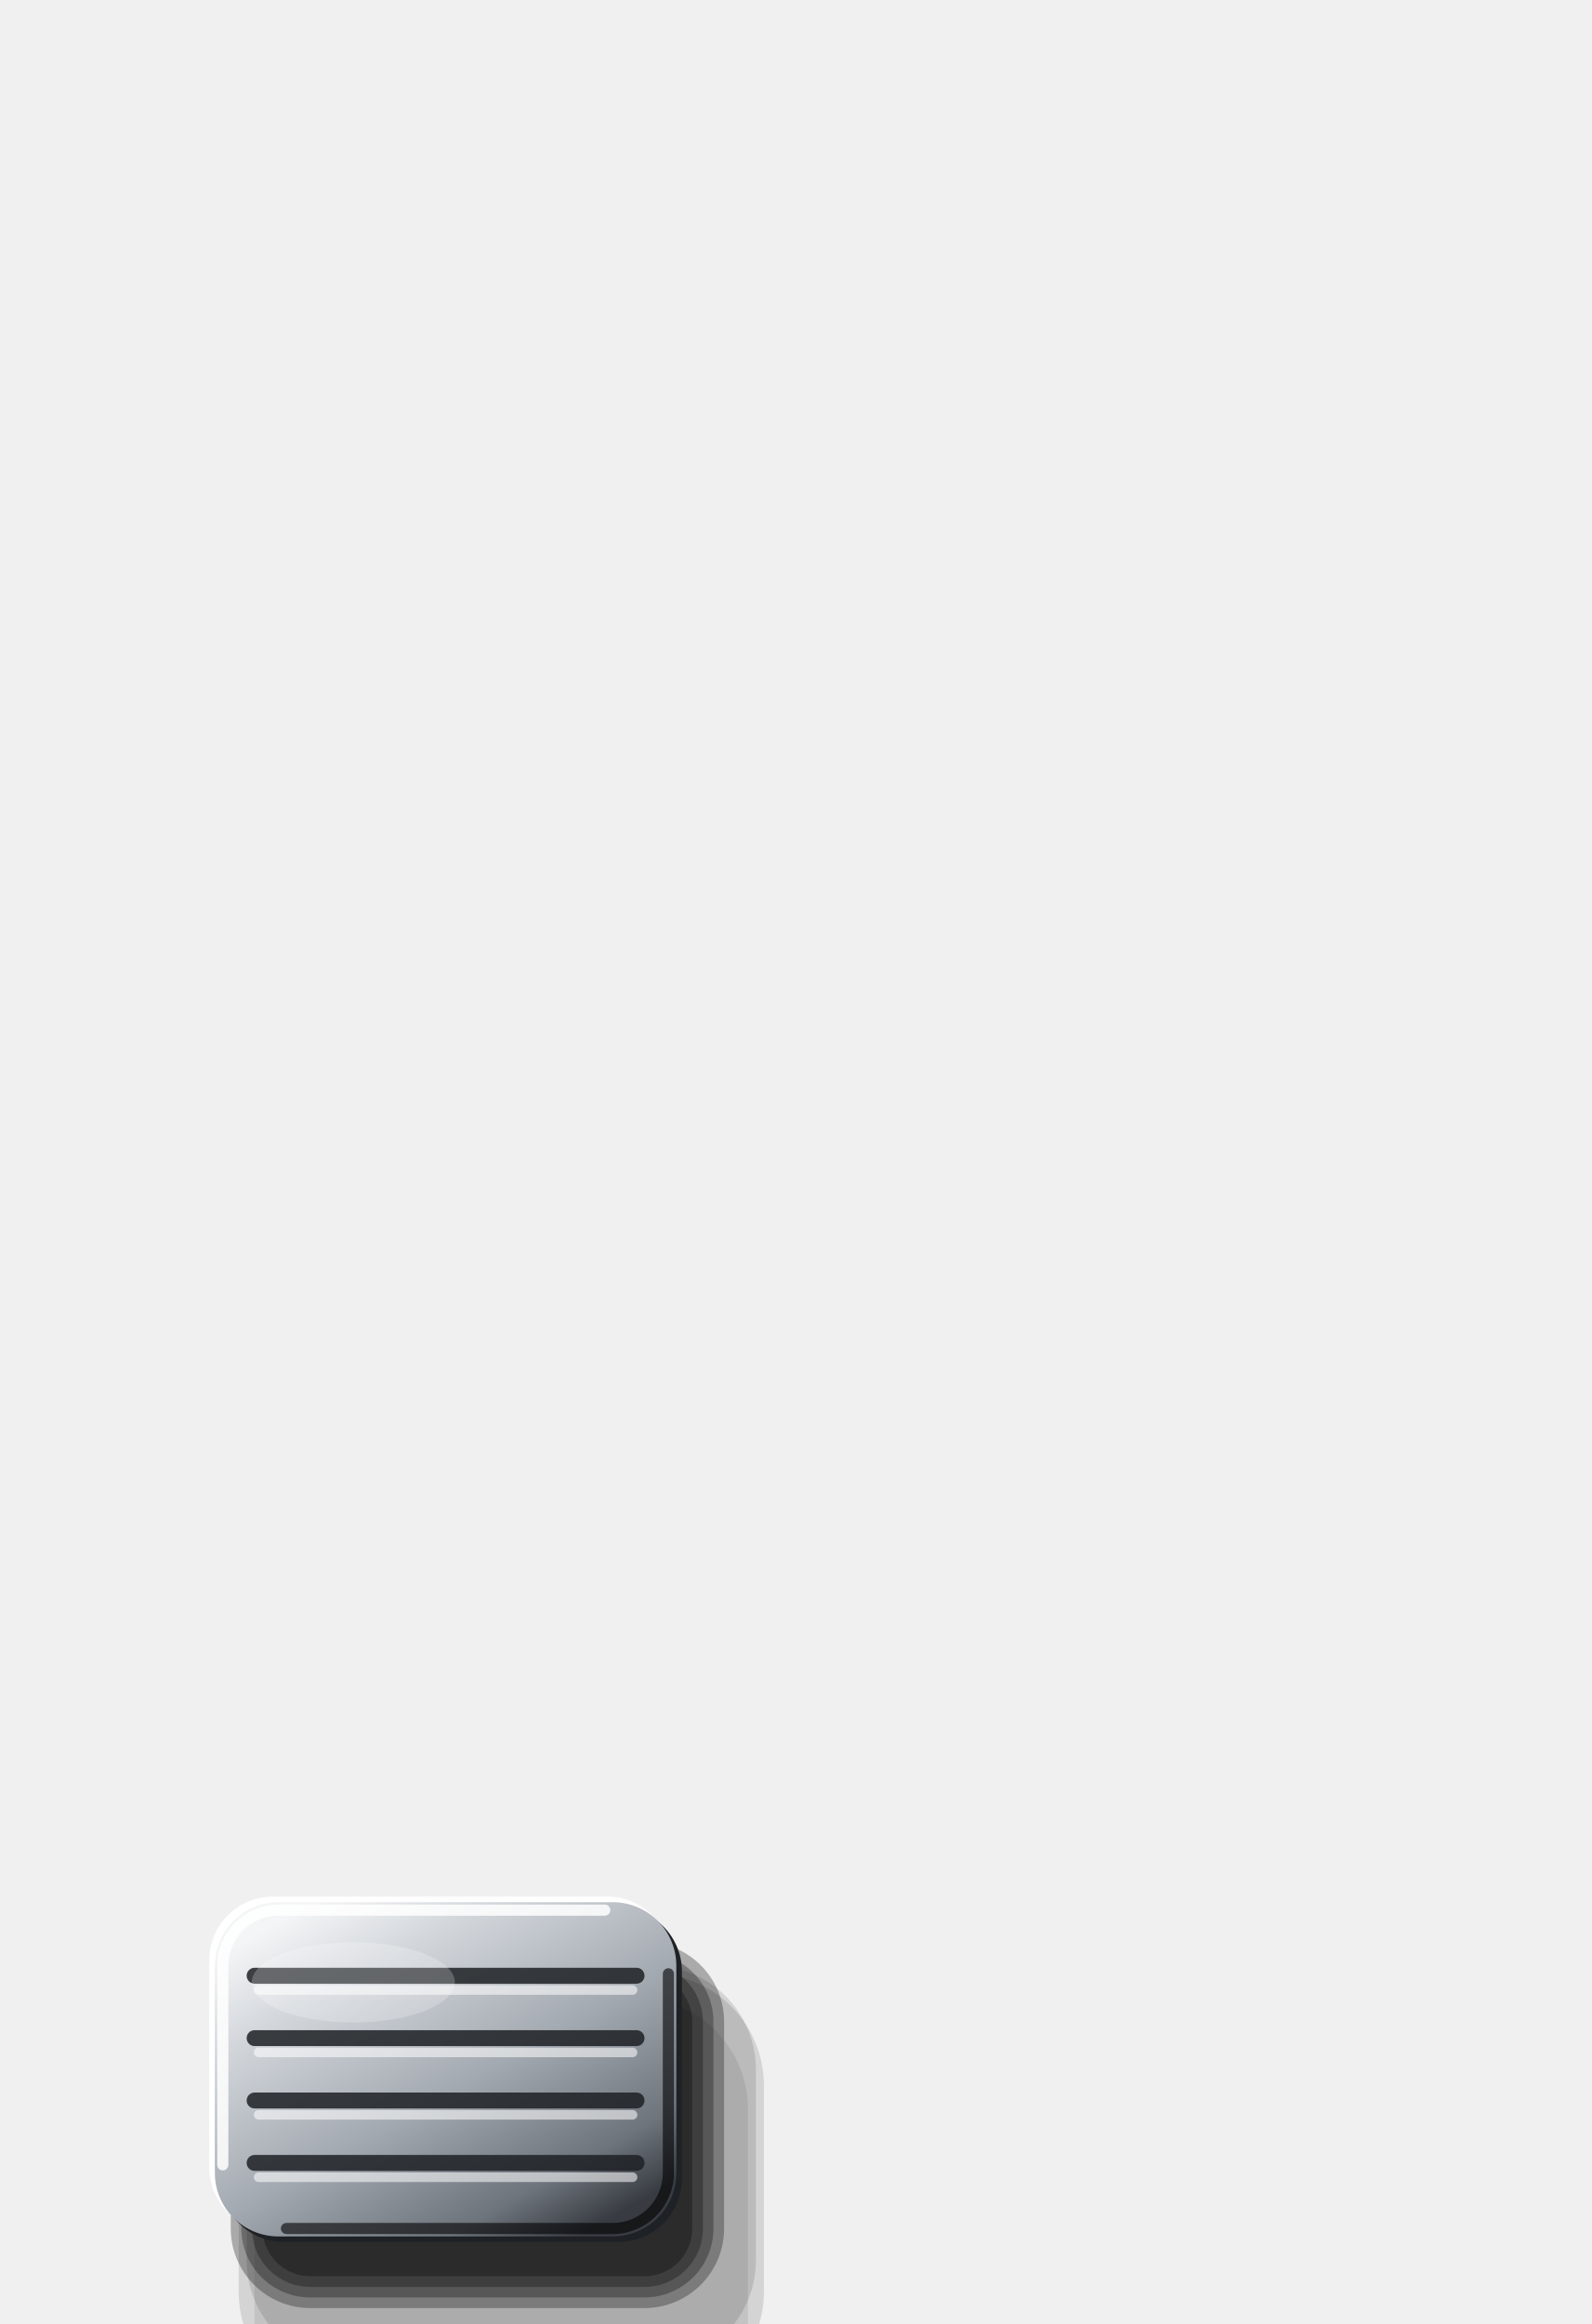
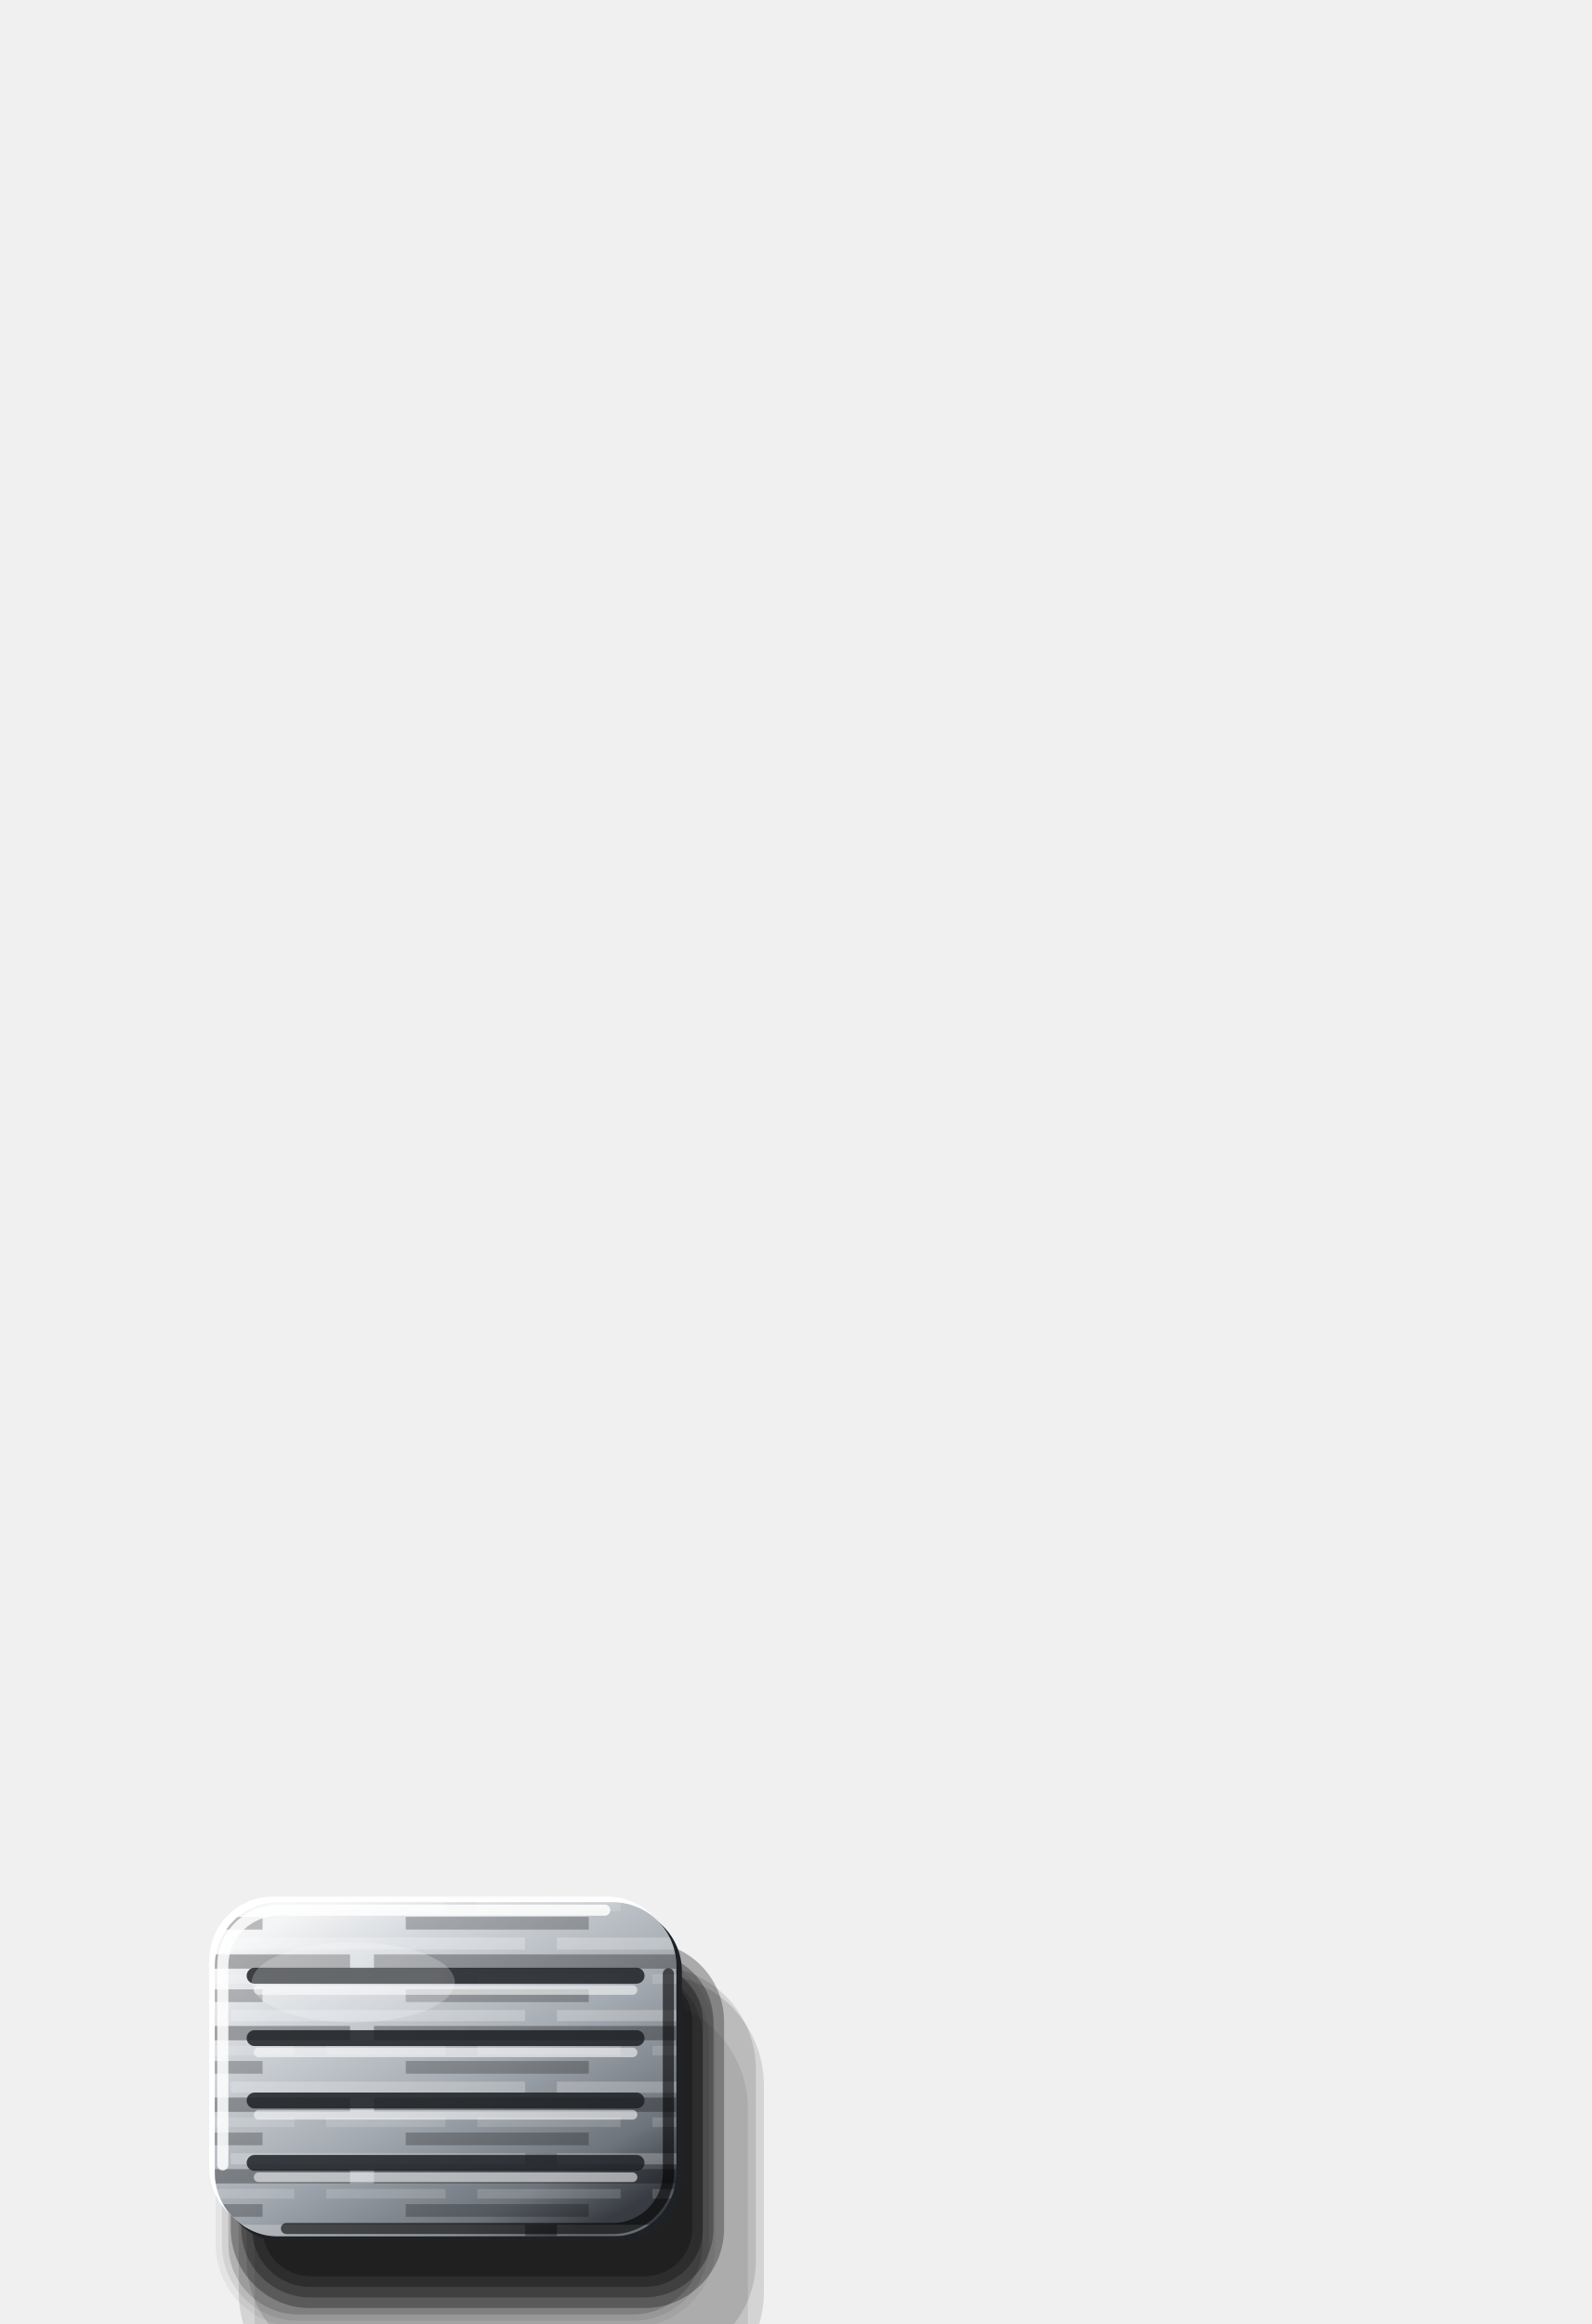
<svg xmlns="http://www.w3.org/2000/svg" viewBox="0 0 200 292" width="200" height="292">
  <defs>
    <linearGradient id="a" x1="0.15" y1="0.05" x2="0.85" y2="0.95">
      <stop offset="0" stop-color="#F4F5F6" />
      <stop offset="0.2" stop-color="#D3D7DC" />
      <stop offset="0.55" stop-color="#A3A9B0" />
      <stop offset="0.85" stop-color="#6E747C" />
      <stop offset="1" stop-color="#383C42" />
    </linearGradient>
+     <pattern id="br" width="41" height="9" patternUnits="userSpaceOnUse">
+       <path d="M0 1.2H25M29 1.2H41" stroke="#FFFFFF" stroke-opacity="0.24" stroke-width="1.4" />
+       <path d="M6 3.4H41M0 3.4H3" stroke="#000" stroke-opacity="0.3" stroke-width="1.8" />
+       <path d="M0 5.6H15M19 5.6H37" stroke="#FFFFFF" stroke-opacity="0.15" stroke-width="1.2" />
+       <path d="M10 7.7H33" stroke="#000" stroke-opacity="0.24" stroke-width="1.6" />
+     </pattern>
  </defs>
+   <path d="M37.5 247.2H79.5A8.8 8.8 0 0 1 88.3 256V282A8.8 8.8 0 0 1 79.5 290.8H37.5A8.8 8.8 0 0 1 28.7 282V256A8.8 8.8 0 0 1 37.5 247.2Z" fill="#000" fill-opacity="0.160" />
+   <path d="M37.5 246.4H79.5A9.6 9.6 0 0 1 89.1 256V282A9.6 9.6 0 0 1 79.5 291.6H37.5A9.6 9.6 0 0 1 27.9 282V256A9.6 9.6 0 0 1 37.5 246.4Z" fill="#000" fill-opacity="0.080" />
+   <path d="M37.5 245.6H79.5A10.4 10.4 0 0 1 89.9 256V282A10.4 10.4 0 0 1 79.5 292.4H37.5A10.4 10.4 0 0 1 27.1 282V256A10.4 10.4 0 0 1 37.5 245.6Z" fill="#000" fill-opacity="0.053" />
  <rect x="29" y="244" width="62" height="46" rx="10" fill="#000" fill-opacity="0.29" />
  <rect x="30.33" y="245.33" width="59.33" height="43.33" rx="8.67" fill="#000" fill-opacity="0.29" />
  <rect x="31.67" y="246.67" width="56.67" height="40.67" rx="7.33" fill="#000" fill-opacity="0.29" />
  <rect x="33" y="248" width="54" height="38" rx="6" fill="#000" fill-opacity="0.29" />
  <rect x="32" y="251" width="62" height="58" rx="14" fill="#000" fill-opacity="0.08" />
  <rect x="30" y="248" width="66" height="54" rx="14" fill="#000" fill-opacity="0.12" />
  <rect x="31" y="247" width="64" height="50" rx="13" fill="#000" fill-opacity="0.12" />
  <rect x="26.3" y="238.3" width="58" height="42" rx="8" fill="#FFFFFF" />
  <rect x="27.7" y="239.7" width="58" height="42" rx="8" fill="#1E2125" />
  <rect x="27" y="239" width="58" height="42" rx="8" fill="url(#a)" />
+   <rect x="27" y="239" width="58" height="42" rx="8" fill="url(#br)" />
  <line x1="32" y1="248.24" x2="80" y2="248.24" stroke="#1E2125" stroke-opacity="0.85" stroke-width="2" stroke-linecap="round" />
  <line x1="32.5" y1="250.04" x2="79.5" y2="250.04" stroke="#FFFFFF" stroke-opacity="0.55" stroke-width="1.2" stroke-linecap="round" />
  <line x1="32" y1="256.08" x2="80" y2="256.08" stroke="#1E2125" stroke-opacity="0.85" stroke-width="2" stroke-linecap="round" />
  <line x1="32.5" y1="257.88" x2="79.5" y2="257.88" stroke="#FFFFFF" stroke-opacity="0.55" stroke-width="1.2" stroke-linecap="round" />
  <line x1="32" y1="263.92" x2="80" y2="263.92" stroke="#1E2125" stroke-opacity="0.85" stroke-width="2" stroke-linecap="round" />
  <line x1="32.5" y1="265.72" x2="79.5" y2="265.72" stroke="#FFFFFF" stroke-opacity="0.55" stroke-width="1.2" stroke-linecap="round" />
  <line x1="32" y1="271.76" x2="80" y2="271.76" stroke="#1E2125" stroke-opacity="0.85" stroke-width="2" stroke-linecap="round" />
  <line x1="32.5" y1="273.56" x2="79.5" y2="273.56" stroke="#FFFFFF" stroke-opacity="0.55" stroke-width="1.2" stroke-linecap="round" />
  <path d="M28 272V247A7 7 0 0 1 35 240H76" fill="none" stroke="#FFFFFF" stroke-opacity="0.85" stroke-width="1.4" stroke-linecap="round" />
  <path d="M84 248V273A7 7 0 0 1 77 280H36" fill="none" stroke="#000" stroke-opacity="0.6" stroke-width="1.4" stroke-linecap="round" />
  <ellipse cx="44.4" cy="249.08" rx="12.76" ry="5.04" fill="#FFFFFF" fill-opacity="0.22" />
</svg>
